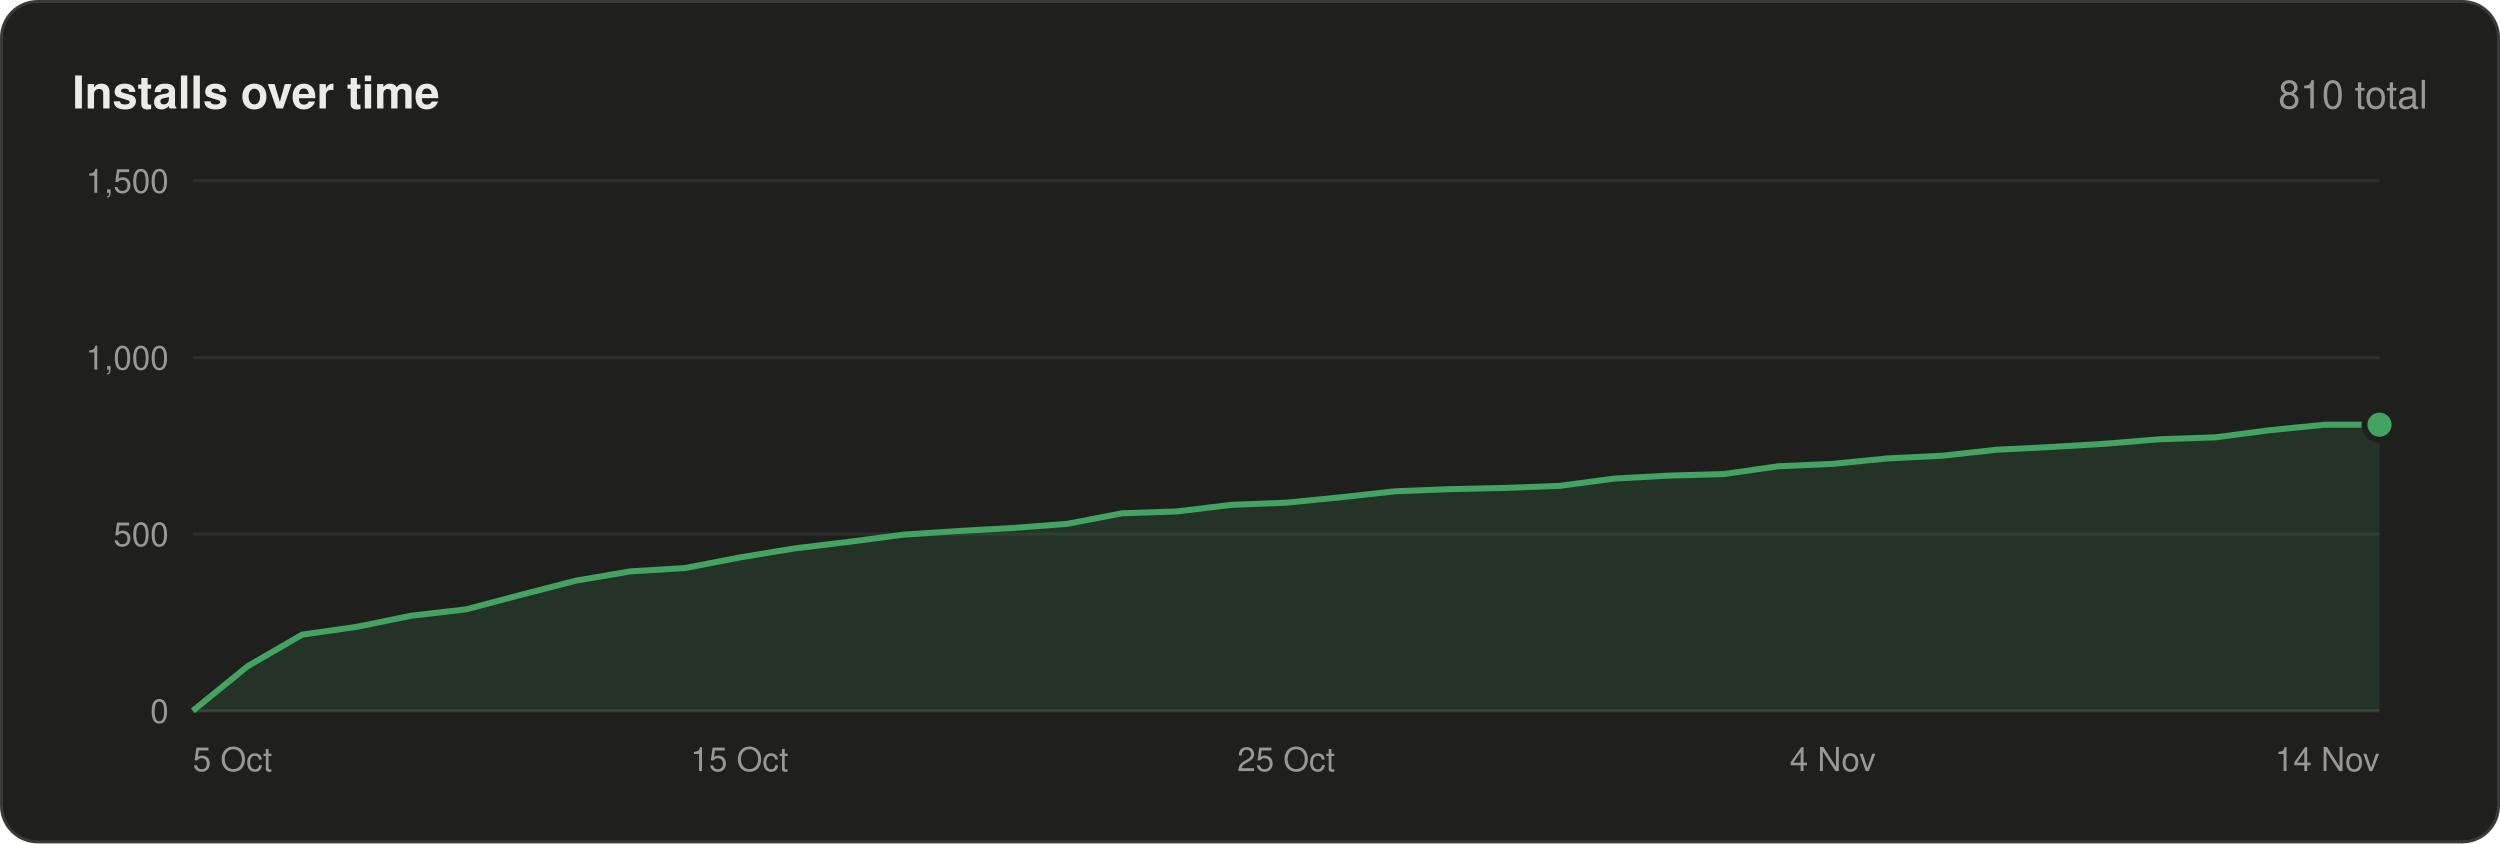
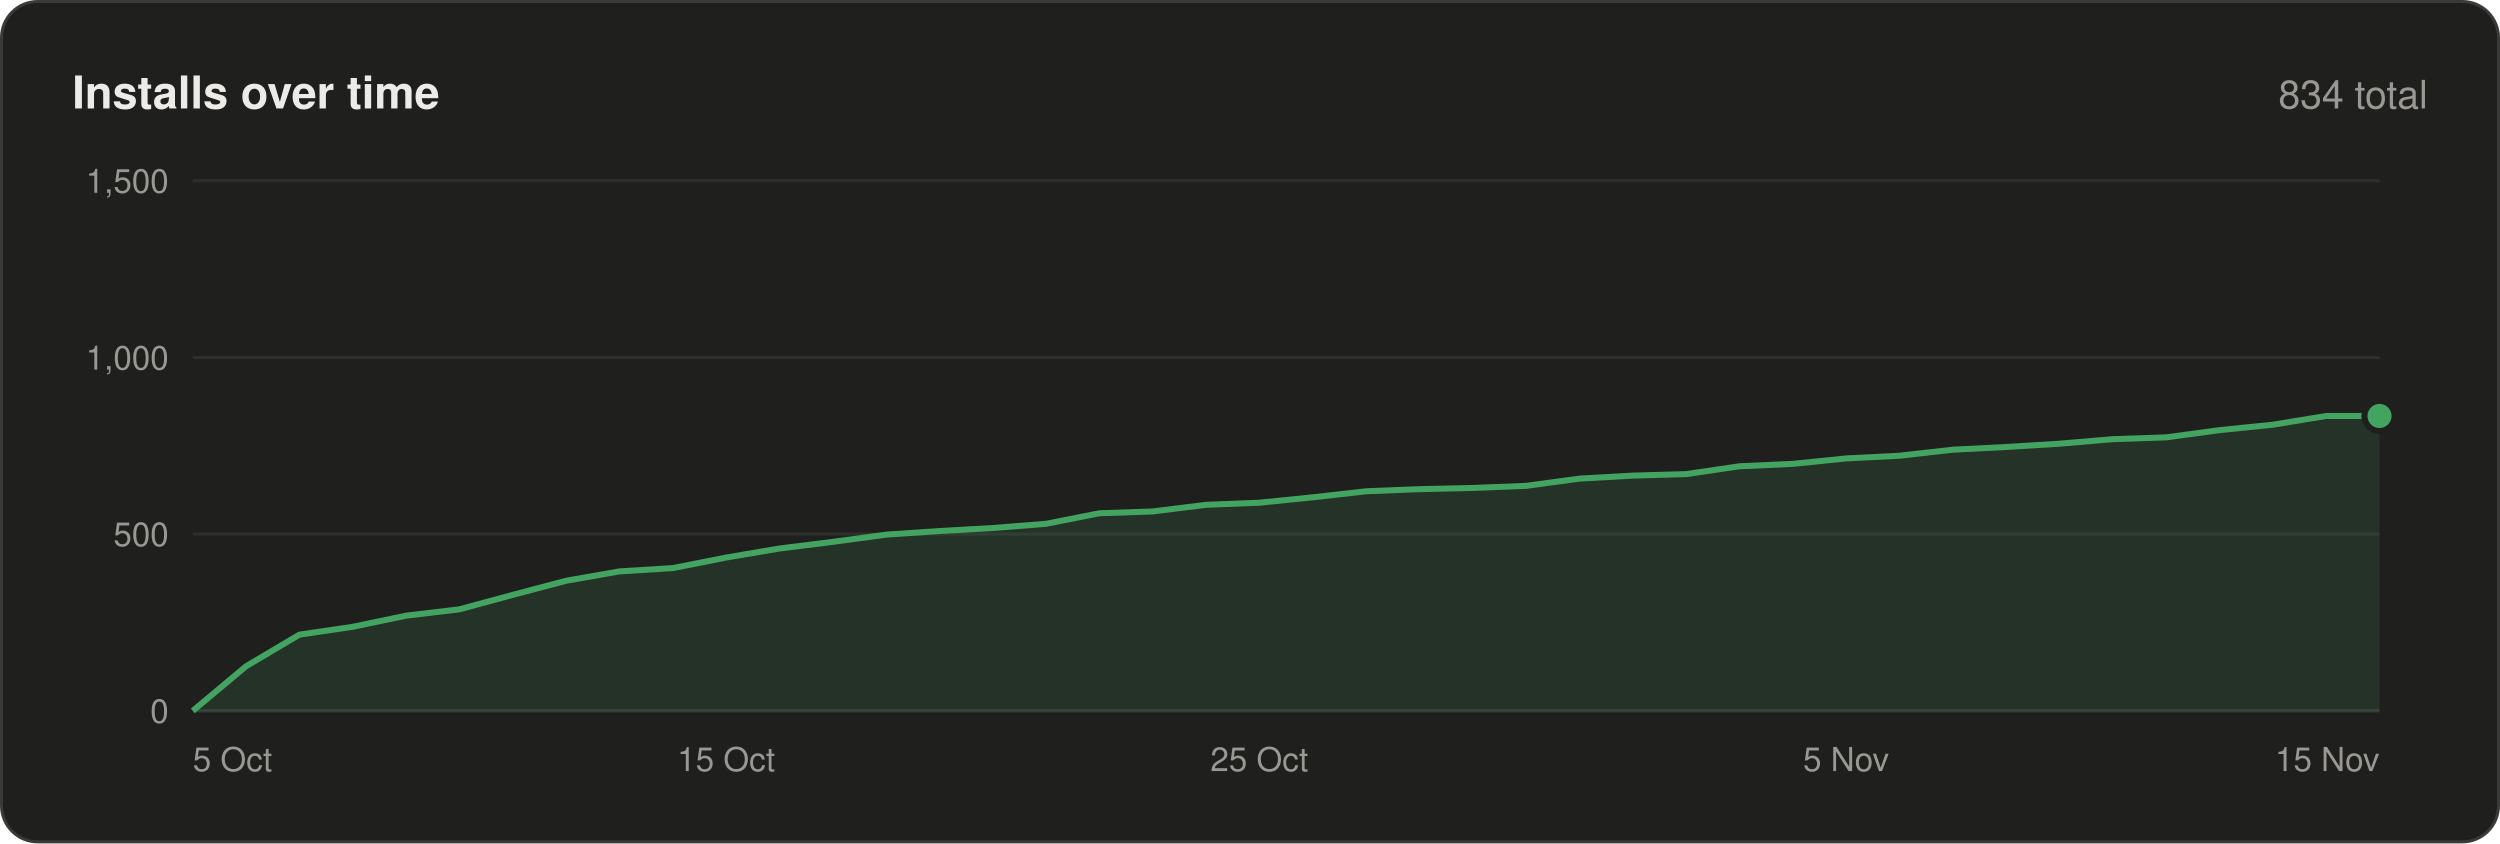
<svg xmlns="http://www.w3.org/2000/svg" width="830" height="280" viewBox="0 0 830 280" font-family="-apple-system,BlinkMacSystemFont,'Segoe UI',Helvetica,Arial,sans-serif">
  <rect x=".5" y=".5" width="829" height="279" rx="12" fill="#1f1f1e" stroke="#3a3a38" />
  <text x="24" y="36" font-size="15" font-weight="600" fill="#ecebe8">Installs over time</text>
-   <text x="806" y="36" font-size="13" text-anchor="end" fill="#9a9893">810 total</text>
+   <text x="806" y="36" font-size="13" text-anchor="end" fill="#9a9893">834 total</text>
  <line x1="64" y1="236.0" x2="790" y2="236.0" stroke="#3a3a38" />
  <text x="56" y="240.0" font-size="11" text-anchor="end" fill="#9a9893">0</text>
  <line x1="64" y1="177.3" x2="790" y2="177.3" stroke="#2e2e2c" />
  <text x="56" y="181.3" font-size="11" text-anchor="end" fill="#9a9893">500</text>
  <line x1="64" y1="118.7" x2="790" y2="118.7" stroke="#2e2e2c" />
  <text x="56" y="122.7" font-size="11" text-anchor="end" fill="#9a9893">1,000</text>
  <line x1="64" y1="60.0" x2="790" y2="60.0" stroke="#2e2e2c" />
  <text x="56" y="64.0" font-size="11" text-anchor="end" fill="#9a9893">1,500</text>
-   <polygon points="64,236 64.0,236.0 82.2,221.2 100.3,210.7 118.5,208.1 136.6,204.4 154.8,202.3 172.9,197.5 191.1,192.8 209.2,189.7 227.3,188.6 245.5,185.1 263.6,182.1 281.8,179.9 299.9,177.5 318.1,176.3 336.2,175.3 354.4,173.9 372.6,170.4 390.7,169.8 408.9,167.6 427.0,166.9 445.1,165.1 463.3,163.1 481.4,162.4 499.6,162.0 517.8,161.3 535.9,158.9 554.0,157.9 572.2,157.4 590.4,154.8 608.5,154.0 626.6,152.2 644.8,151.3 663.0,149.3 681.1,148.4 699.2,147.3 717.4,145.8 735.5,145.2 753.7,142.8 771.9,141.0 790.0,141.0 790,236" fill="#43a462" fill-opacity=".14" />
-   <polyline points="64.0,236.0 82.2,221.2 100.3,210.7 118.5,208.1 136.6,204.4 154.8,202.3 172.9,197.5 191.1,192.8 209.2,189.7 227.3,188.6 245.5,185.1 263.6,182.1 281.8,179.9 299.9,177.5 318.1,176.3 336.2,175.3 354.4,173.9 372.6,170.4 390.7,169.8 408.9,167.6 427.0,166.9 445.1,165.1 463.3,163.1 481.4,162.4 499.6,162.0 517.8,161.3 535.9,158.9 554.0,157.9 572.2,157.4 590.4,154.8 608.5,154.0 626.6,152.2 644.8,151.3 663.0,149.3 681.1,148.4 699.2,147.3 717.4,145.8 735.5,145.2 753.7,142.8 771.9,141.0 790.0,141.0" fill="none" stroke="#43a462" stroke-width="2" stroke-linejoin="round" />
-   <circle cx="790.0" cy="141.0" r="5" fill="#43a462" stroke="#1f1f1e" stroke-width="2" />
+   <polygon points="64,236 64.0,236.0 81.7,221.2 99.4,210.7 117.1,208.1 134.8,204.4 152.5,202.3 170.2,197.5 188.0,192.8 205.7,189.7 223.4,188.6 241.1,185.1 258.8,182.1 276.5,179.9 294.2,177.5 311.9,176.3 329.6,175.3 347.3,173.9 365.0,170.4 382.7,169.8 400.4,167.6 418.1,166.9 435.9,165.1 453.6,163.1 471.3,162.4 489.0,162.0 506.7,161.3 524.4,158.9 542.1,157.9 559.8,157.4 577.5,154.8 595.2,154.0 612.9,152.2 630.6,151.3 648.3,149.3 666.0,148.4 683.8,147.3 701.5,145.8 719.2,145.2 736.9,142.8 754.6,141.0 772.3,138.1 790.0,138.1 790,236" fill="#43a462" fill-opacity=".14" />
+   <polyline points="64.0,236.0 81.7,221.2 99.4,210.7 117.1,208.1 134.8,204.4 152.5,202.3 170.2,197.5 188.0,192.8 205.7,189.7 223.4,188.6 241.1,185.1 258.8,182.1 276.5,179.9 294.2,177.5 311.9,176.3 329.6,175.3 347.3,173.9 365.0,170.4 382.7,169.8 400.4,167.6 418.1,166.9 435.9,165.1 453.6,163.1 471.3,162.4 489.0,162.0 506.7,161.3 524.4,158.9 542.1,157.9 559.8,157.4 577.5,154.8 595.2,154.0 612.9,152.2 630.6,151.3 648.3,149.3 666.0,148.4 683.8,147.3 701.5,145.8 719.2,145.2 736.9,142.8 754.6,141.0 772.3,138.1 790.0,138.1" fill="none" stroke="#43a462" stroke-width="2" stroke-linejoin="round" />
+   <circle cx="790.0" cy="138.1" r="5" fill="#43a462" stroke="#1f1f1e" stroke-width="2" />
  <text x="64.0" y="256" font-size="11" text-anchor="start" fill="#9a9893">5 Oct</text>
-   <text x="245.5" y="256" font-size="11" text-anchor="middle" fill="#9a9893">15 Oct</text>
-   <text x="427.0" y="256" font-size="11" text-anchor="middle" fill="#9a9893">25 Oct</text>
-   <text x="608.5" y="256" font-size="11" text-anchor="middle" fill="#9a9893">4 Nov</text>
-   <text x="790.0" y="256" font-size="11" text-anchor="end" fill="#9a9893">14 Nov</text>
+   <text x="241.1" y="256" font-size="11" text-anchor="middle" fill="#9a9893">15 Oct</text>
+   <text x="418.1" y="256" font-size="11" text-anchor="middle" fill="#9a9893">25 Oct</text>
+   <text x="612.9" y="256" font-size="11" text-anchor="middle" fill="#9a9893">5 Nov</text>
+   <text x="790.0" y="256" font-size="11" text-anchor="end" fill="#9a9893">15 Nov</text>
</svg>
